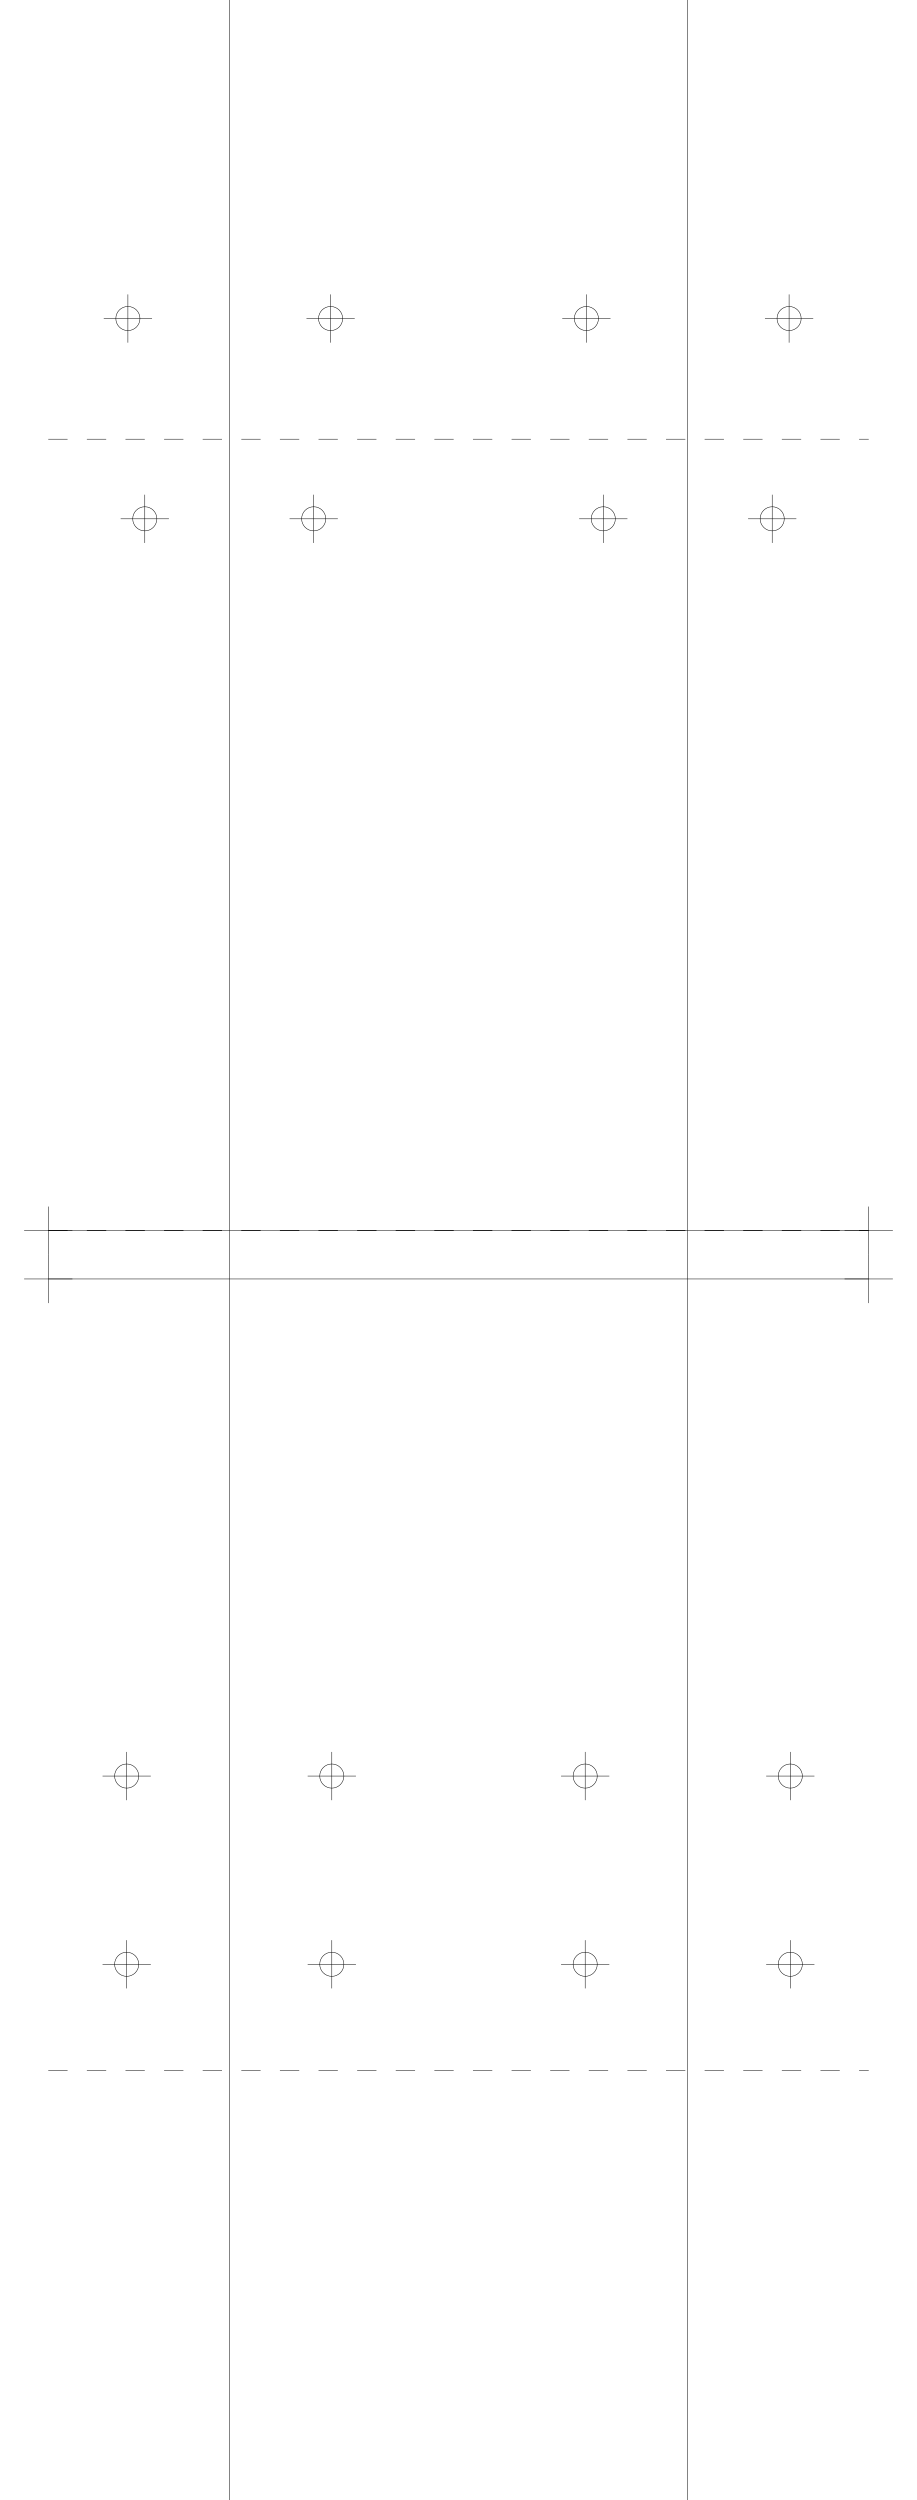
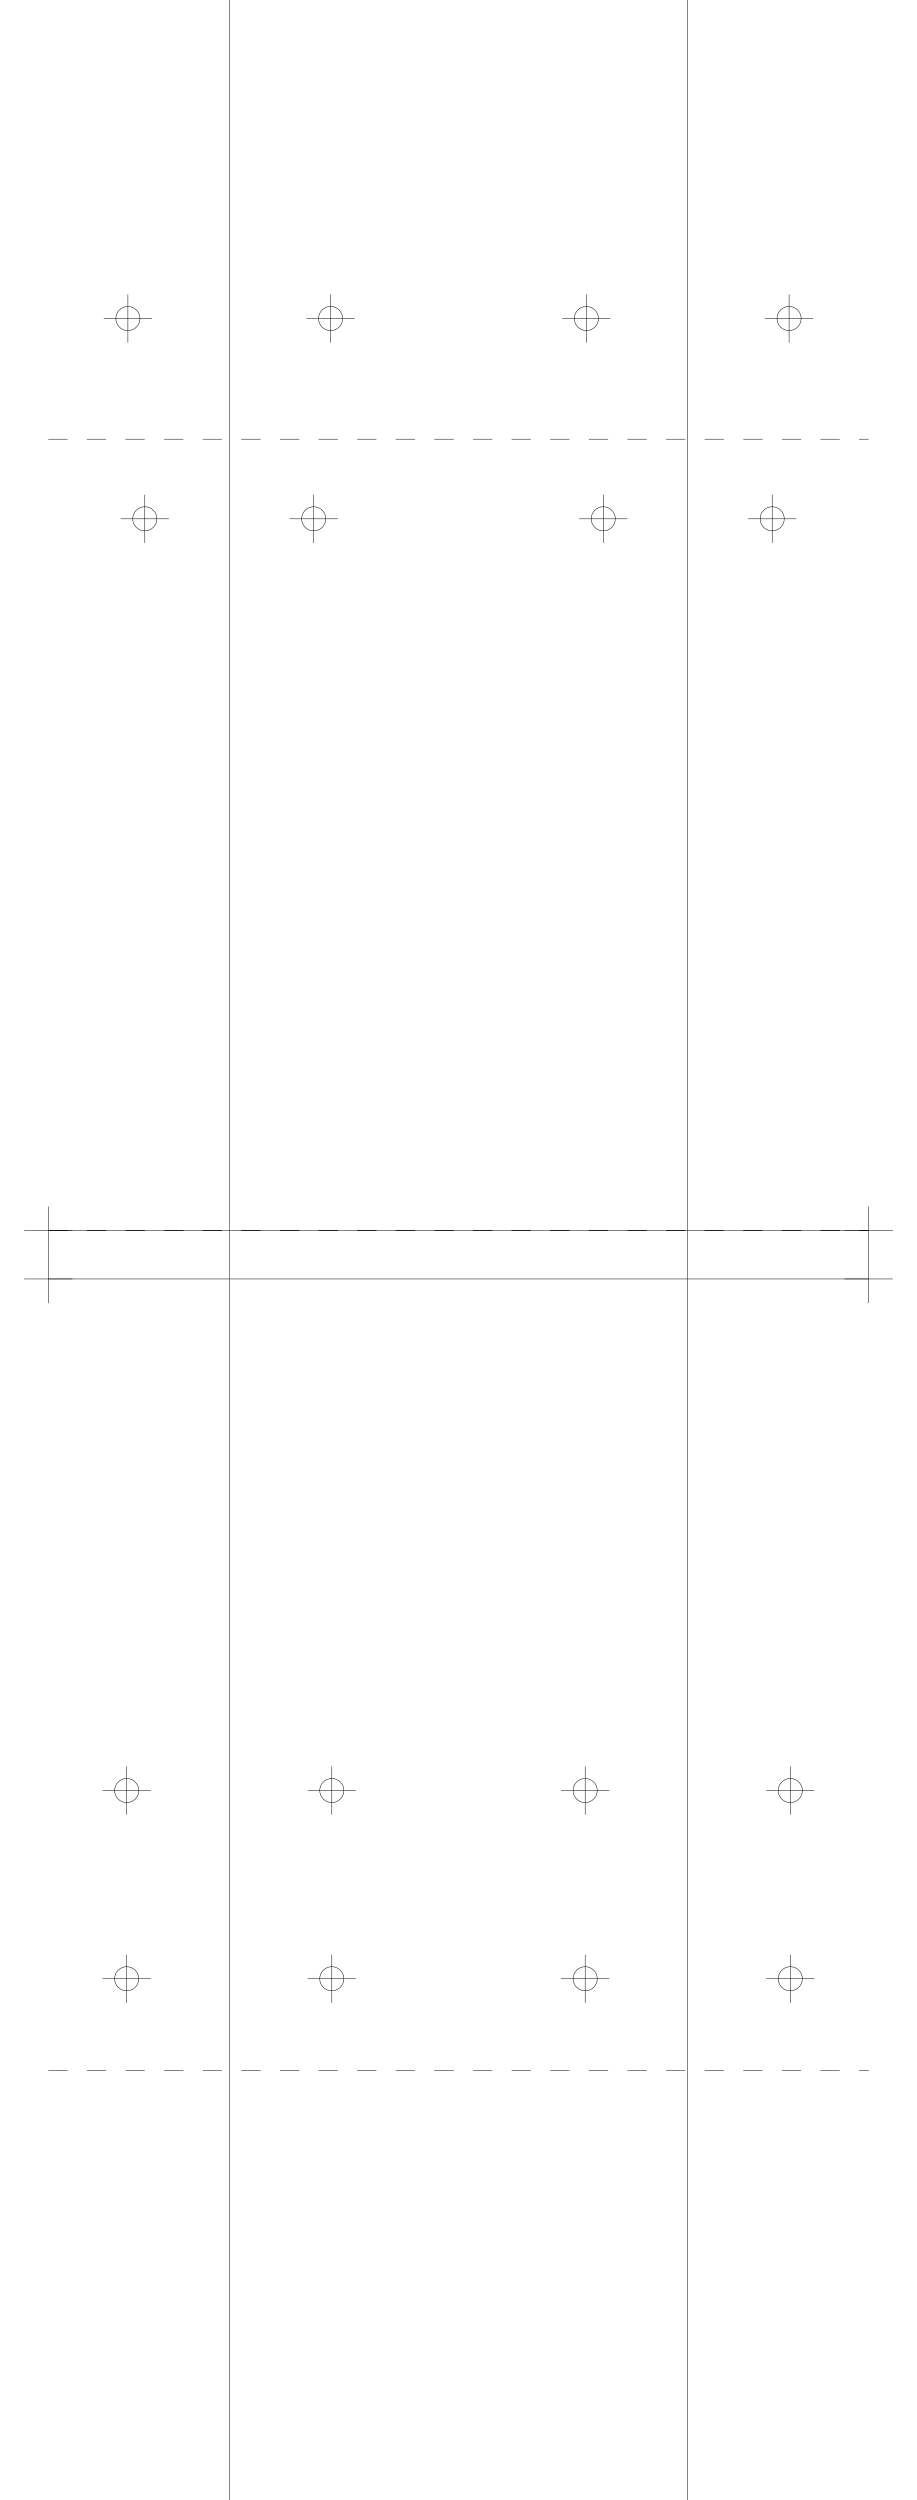
<svg xmlns="http://www.w3.org/2000/svg" version="1.2" width="190.0mm" height="518.0mm" viewBox="0 0 190.0 518.0">
  <line x1="47.5" y1="0.0" x2="47.5" y2="518.0" stroke="black" stroke-width="0.1" />
  <line x1="142.5" y1="0.0" x2="142.5" y2="518.0" stroke="black" stroke-width="0.1" />
  <line x1="10.0" y1="255.0" x2="180.0" y2="255.0" stroke="black" stroke-width="0.1" />
  <line x1="5.0" y1="255.0" x2="15.0" y2="255.0" stroke="black" stroke-width="0.1" />
  <line x1="10.0" y1="250.0" x2="10.0" y2="260.0" stroke="black" stroke-width="0.1" />
  <line x1="175.0" y1="255.0" x2="185.0" y2="255.0" stroke="black" stroke-width="0.1" />
  <line x1="180.0" y1="250.0" x2="180.0" y2="260.0" stroke="black" stroke-width="0.1" />
  <line x1="10.0" y1="265.0" x2="180.0" y2="265.0" stroke="black" stroke-width="0.1" />
  <line x1="5.0" y1="265.0" x2="15.0" y2="265.0" stroke="black" stroke-width="0.1" />
  <line x1="10.0" y1="260.0" x2="10.0" y2="270.0" stroke="black" stroke-width="0.1" />
  <line x1="175.0" y1="265.0" x2="185.0" y2="265.0" stroke="black" stroke-width="0.1" />
  <line x1="180.0" y1="260.0" x2="180.0" y2="270.0" stroke="black" stroke-width="0.1" />
  <line x1="10.0" y1="255.0" x2="180.0" y2="255.0" stroke="black" stroke-width="0.1" stroke-dasharray="4 4" />
  <line x1="10.0" y1="91.0" x2="180.0" y2="91.0" stroke="black" stroke-width="0.1" stroke-dasharray="4 4" />
  <circle cx="65.0" cy="107.5" r="2.5" fill="none" stroke="black" stroke-width="0.1" />
  <line x1="60.0" y1="107.5" x2="70.0" y2="107.5" stroke="black" stroke-width="0.1" />
  <line x1="65.0" y1="102.5" x2="65.0" y2="112.5" stroke="black" stroke-width="0.1" />
  <circle cx="160.0" cy="107.5" r="2.5" fill="none" stroke="black" stroke-width="0.1" />
  <line x1="155.0" y1="107.5" x2="165.0" y2="107.5" stroke="black" stroke-width="0.1" />
  <line x1="160.0" y1="102.5" x2="160.0" y2="112.5" stroke="black" stroke-width="0.1" />
  <circle cx="30.0" cy="107.5" r="2.5" fill="none" stroke="black" stroke-width="0.1" />
  <line x1="25.0" y1="107.5" x2="35.0" y2="107.5" stroke="black" stroke-width="0.1" />
  <line x1="30.0" y1="102.5" x2="30.0" y2="112.5" stroke="black" stroke-width="0.1" />
  <circle cx="125.0" cy="107.5" r="2.5" fill="none" stroke="black" stroke-width="0.1" />
  <line x1="120.0" y1="107.5" x2="130.0" y2="107.5" stroke="black" stroke-width="0.1" />
  <line x1="125.0" y1="102.5" x2="125.0" y2="112.5" stroke="black" stroke-width="0.1" />
  <circle cx="68.5" cy="66.0" r="2.5" fill="none" stroke="black" stroke-width="0.1" />
  <line x1="63.5" y1="66.0" x2="73.5" y2="66.0" stroke="black" stroke-width="0.1" />
  <line x1="68.5" y1="61.0" x2="68.5" y2="71.0" stroke="black" stroke-width="0.1" />
  <circle cx="163.5" cy="66.0" r="2.5" fill="none" stroke="black" stroke-width="0.1" />
  <line x1="158.5" y1="66.0" x2="168.5" y2="66.0" stroke="black" stroke-width="0.1" />
  <line x1="163.5" y1="61.0" x2="163.5" y2="71.0" stroke="black" stroke-width="0.1" />
  <circle cx="26.5" cy="66.0" r="2.5" fill="none" stroke="black" stroke-width="0.1" />
  <line x1="21.5" y1="66.0" x2="31.5" y2="66.0" stroke="black" stroke-width="0.1" />
  <line x1="26.5" y1="61.0" x2="26.5" y2="71.0" stroke="black" stroke-width="0.1" />
  <circle cx="121.5" cy="66.0" r="2.5" fill="none" stroke="black" stroke-width="0.1" />
  <line x1="116.5" y1="66.0" x2="126.5" y2="66.0" stroke="black" stroke-width="0.1" />
  <line x1="121.5" y1="61.0" x2="121.5" y2="71.0" stroke="black" stroke-width="0.1" />
  <line x1="10.0" y1="255.0" x2="180.0" y2="255.0" stroke="black" stroke-width="0.1" stroke-dasharray="4 4" />
  <line x1="10.0" y1="429.0" x2="180.0" y2="429.0" stroke="black" stroke-width="0.1" stroke-dasharray="4 4" />
-   <circle cx="68.75" cy="368.0" r="2.5" fill="none" stroke="black" stroke-width="0.1" />
-   <line x1="63.75" y1="368.0" x2="73.75" y2="368.0" stroke="black" stroke-width="0.1" />
-   <line x1="68.75" y1="363.0" x2="68.75" y2="373.0" stroke="black" stroke-width="0.1" />
-   <circle cx="163.75" cy="368.0" r="2.5" fill="none" stroke="black" stroke-width="0.1" />
-   <line x1="158.75" y1="368.0" x2="168.75" y2="368.0" stroke="black" stroke-width="0.1" />
-   <line x1="163.75" y1="363.0" x2="163.75" y2="373.0" stroke="black" stroke-width="0.1" />
-   <circle cx="26.25" cy="368.0" r="2.5" fill="none" stroke="black" stroke-width="0.1" />
-   <line x1="21.25" y1="368.0" x2="31.25" y2="368.0" stroke="black" stroke-width="0.1" />
-   <line x1="26.25" y1="363.0" x2="26.25" y2="373.0" stroke="black" stroke-width="0.1" />
-   <circle cx="121.25" cy="368.0" r="2.5" fill="none" stroke="black" stroke-width="0.1" />
-   <line x1="116.25" y1="368.0" x2="126.25" y2="368.0" stroke="black" stroke-width="0.1" />
-   <line x1="121.25" y1="363.0" x2="121.25" y2="373.0" stroke="black" stroke-width="0.1" />
-   <circle cx="68.75" cy="407.0" r="2.5" fill="none" stroke="black" stroke-width="0.1" />
-   <line x1="63.75" y1="407.0" x2="73.75" y2="407.0" stroke="black" stroke-width="0.1" />
-   <line x1="68.75" y1="402.0" x2="68.75" y2="412.0" stroke="black" stroke-width="0.1" />
-   <circle cx="163.75" cy="407.0" r="2.5" fill="none" stroke="black" stroke-width="0.1" />
-   <line x1="158.75" y1="407.0" x2="168.75" y2="407.0" stroke="black" stroke-width="0.1" />
-   <line x1="163.75" y1="402.0" x2="163.75" y2="412.0" stroke="black" stroke-width="0.1" />
-   <circle cx="26.25" cy="407.0" r="2.5" fill="none" stroke="black" stroke-width="0.1" />
-   <line x1="21.25" y1="407.0" x2="31.25" y2="407.0" stroke="black" stroke-width="0.1" />
-   <line x1="26.25" y1="402.0" x2="26.25" y2="412.0" stroke="black" stroke-width="0.1" />
-   <circle cx="121.25" cy="407.0" r="2.5" fill="none" stroke="black" stroke-width="0.1" />
-   <line x1="116.25" y1="407.0" x2="126.25" y2="407.0" stroke="black" stroke-width="0.1" />
-   <line x1="121.25" y1="402.0" x2="121.25" y2="412.0" stroke="black" stroke-width="0.1" />
+   <circle cx="68.75" cy="371.0" r="2.5" fill="none" stroke="black" stroke-width="0.1" />
+   <line x1="63.75" y1="371.0" x2="73.75" y2="371.0" stroke="black" stroke-width="0.1" />
+   <line x1="68.75" y1="366.0" x2="68.75" y2="376.0" stroke="black" stroke-width="0.1" />
+   <circle cx="163.75" cy="371.0" r="2.5" fill="none" stroke="black" stroke-width="0.1" />
+   <line x1="158.75" y1="371.0" x2="168.75" y2="371.0" stroke="black" stroke-width="0.1" />
+   <line x1="163.75" y1="366.0" x2="163.75" y2="376.0" stroke="black" stroke-width="0.1" />
+   <circle cx="26.25" cy="371.0" r="2.5" fill="none" stroke="black" stroke-width="0.1" />
+   <line x1="21.25" y1="371.0" x2="31.25" y2="371.0" stroke="black" stroke-width="0.1" />
+   <line x1="26.25" y1="366.0" x2="26.25" y2="376.0" stroke="black" stroke-width="0.1" />
+   <circle cx="121.25" cy="371.0" r="2.5" fill="none" stroke="black" stroke-width="0.1" />
+   <line x1="116.25" y1="371.0" x2="126.25" y2="371.0" stroke="black" stroke-width="0.1" />
+   <line x1="121.25" y1="366.0" x2="121.25" y2="376.0" stroke="black" stroke-width="0.1" />
+   <circle cx="68.75" cy="410.0" r="2.5" fill="none" stroke="black" stroke-width="0.1" />
+   <line x1="63.75" y1="410.0" x2="73.75" y2="410.0" stroke="black" stroke-width="0.1" />
+   <line x1="68.75" y1="405.0" x2="68.75" y2="415.0" stroke="black" stroke-width="0.1" />
+   <circle cx="163.75" cy="410.0" r="2.5" fill="none" stroke="black" stroke-width="0.1" />
+   <line x1="158.75" y1="410.0" x2="168.75" y2="410.0" stroke="black" stroke-width="0.1" />
+   <line x1="163.75" y1="405.0" x2="163.75" y2="415.0" stroke="black" stroke-width="0.1" />
+   <circle cx="26.25" cy="410.0" r="2.5" fill="none" stroke="black" stroke-width="0.1" />
+   <line x1="21.25" y1="410.0" x2="31.25" y2="410.0" stroke="black" stroke-width="0.1" />
+   <line x1="26.25" y1="405.0" x2="26.25" y2="415.0" stroke="black" stroke-width="0.1" />
+   <circle cx="121.25" cy="410.0" r="2.5" fill="none" stroke="black" stroke-width="0.1" />
+   <line x1="116.25" y1="410.0" x2="126.25" y2="410.0" stroke="black" stroke-width="0.1" />
+   <line x1="121.25" y1="405.0" x2="121.25" y2="415.0" stroke="black" stroke-width="0.1" />
</svg>
